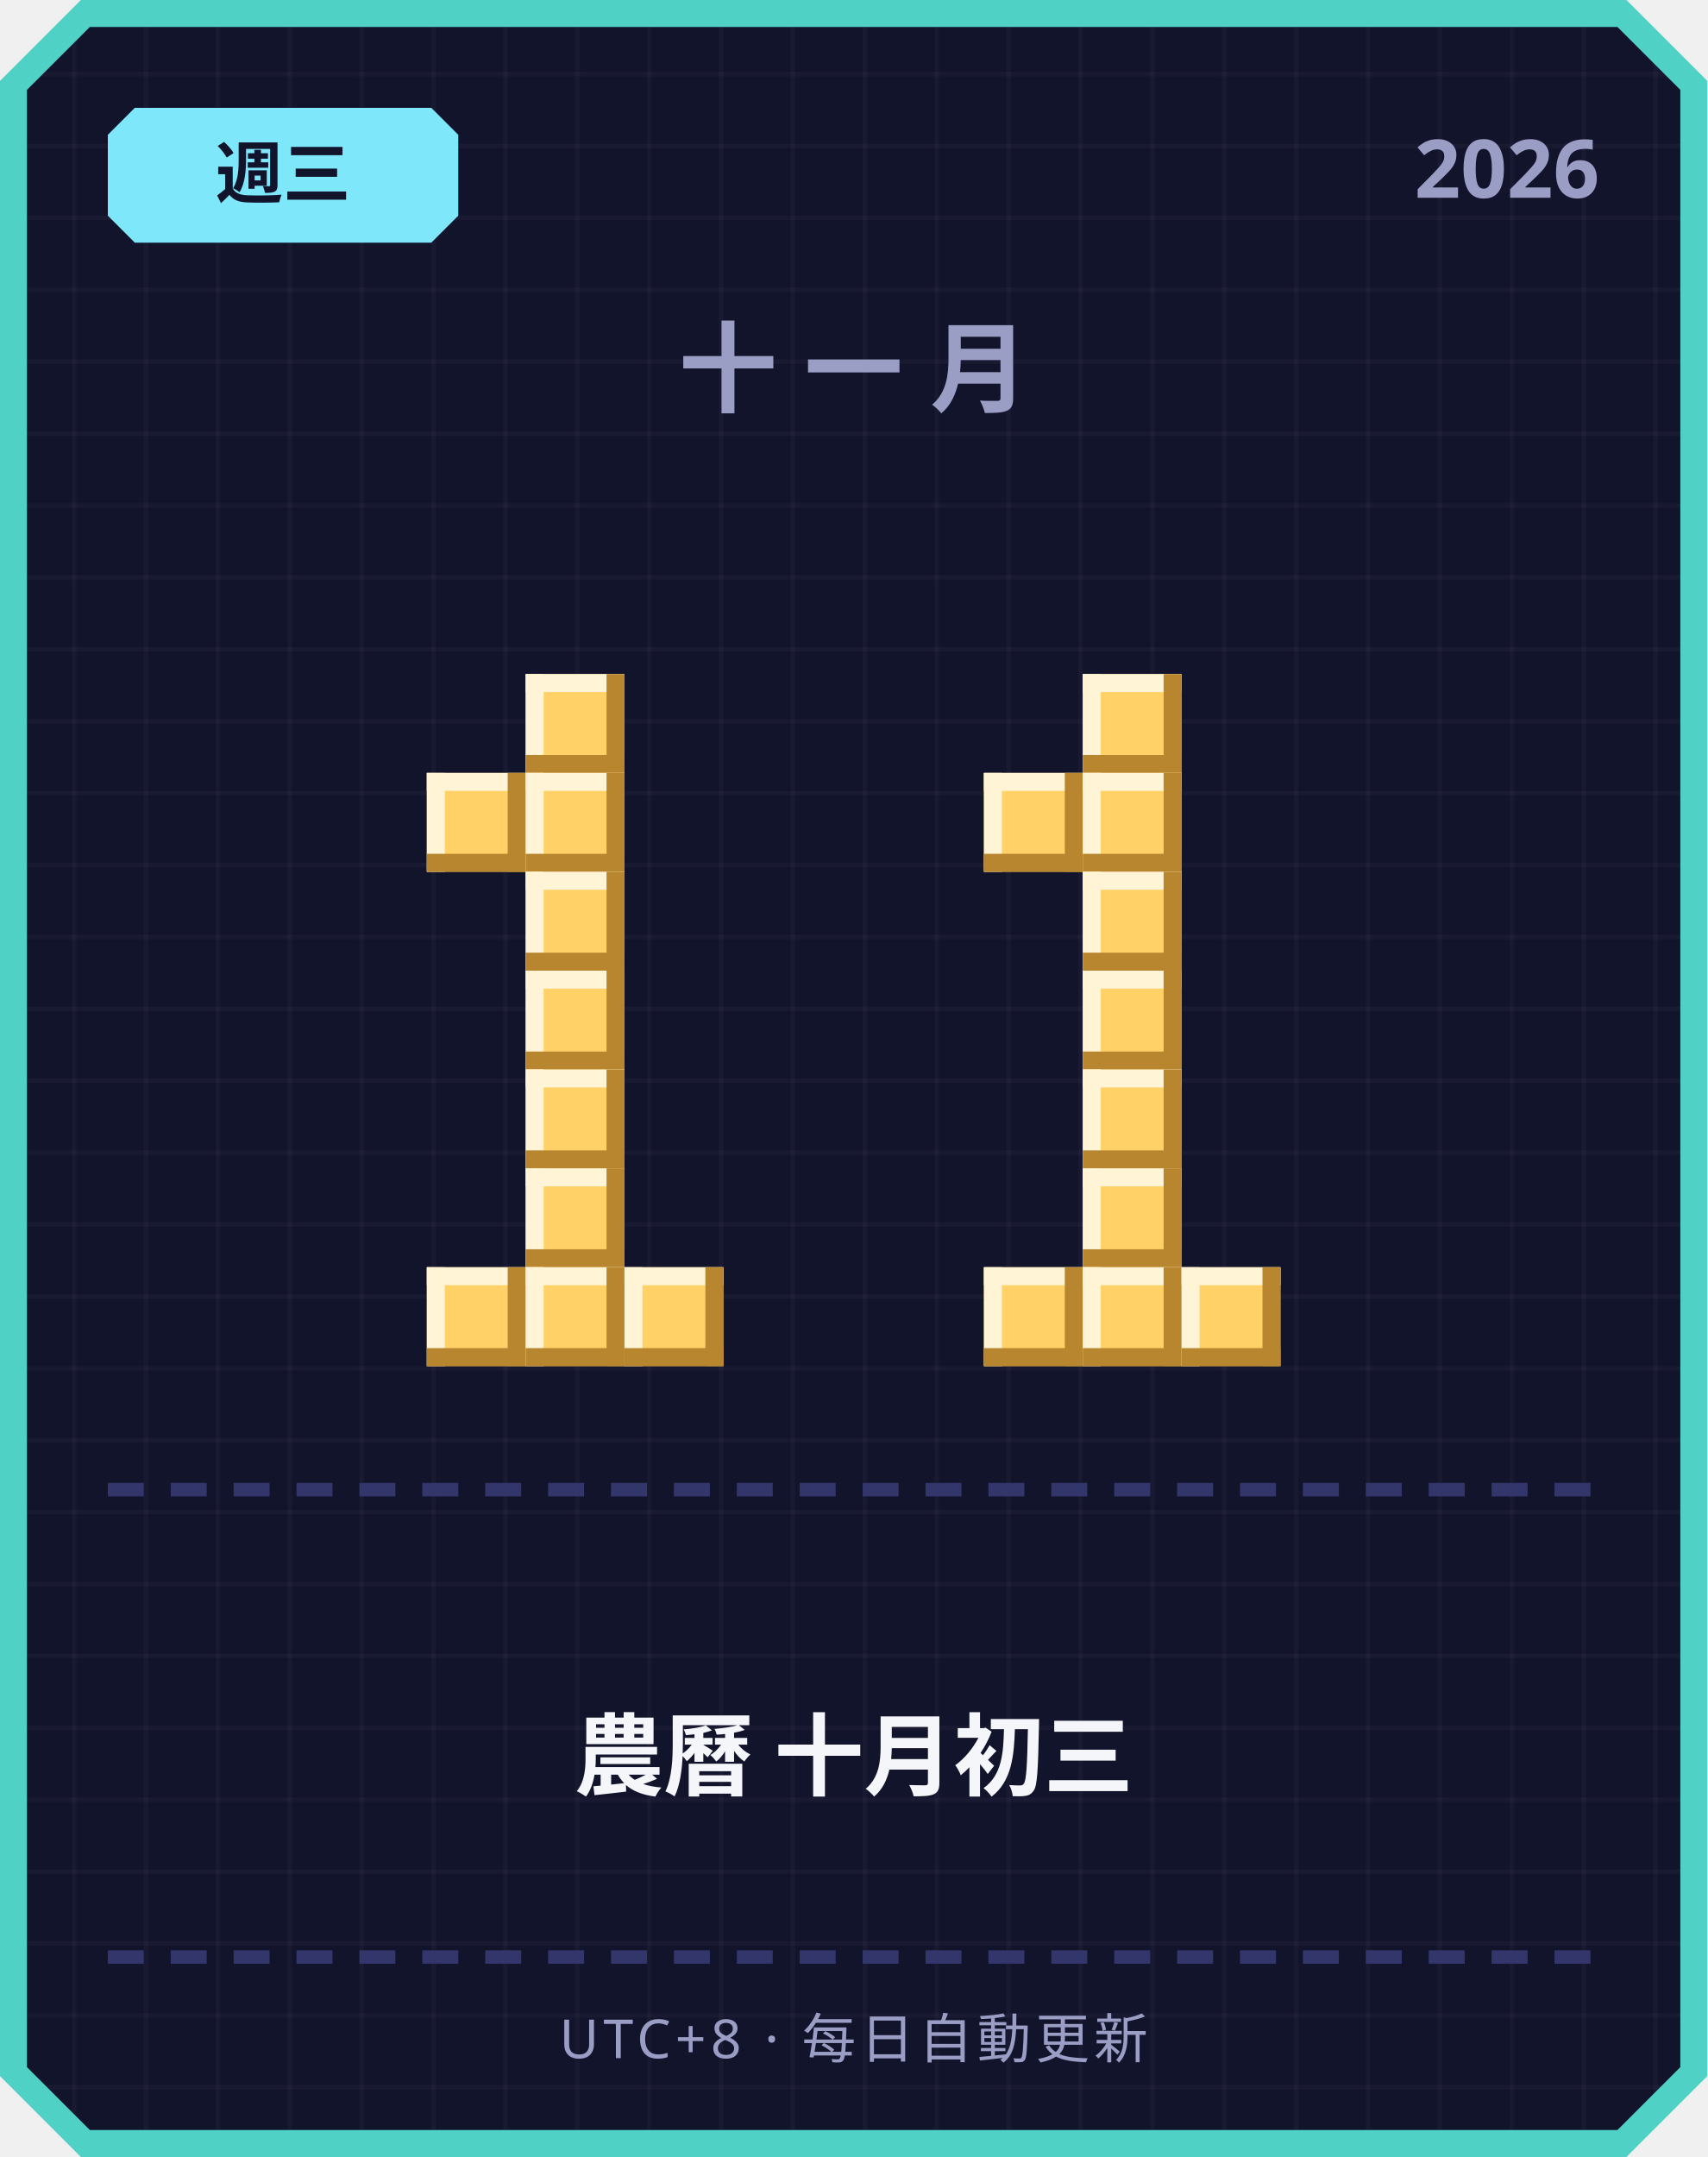
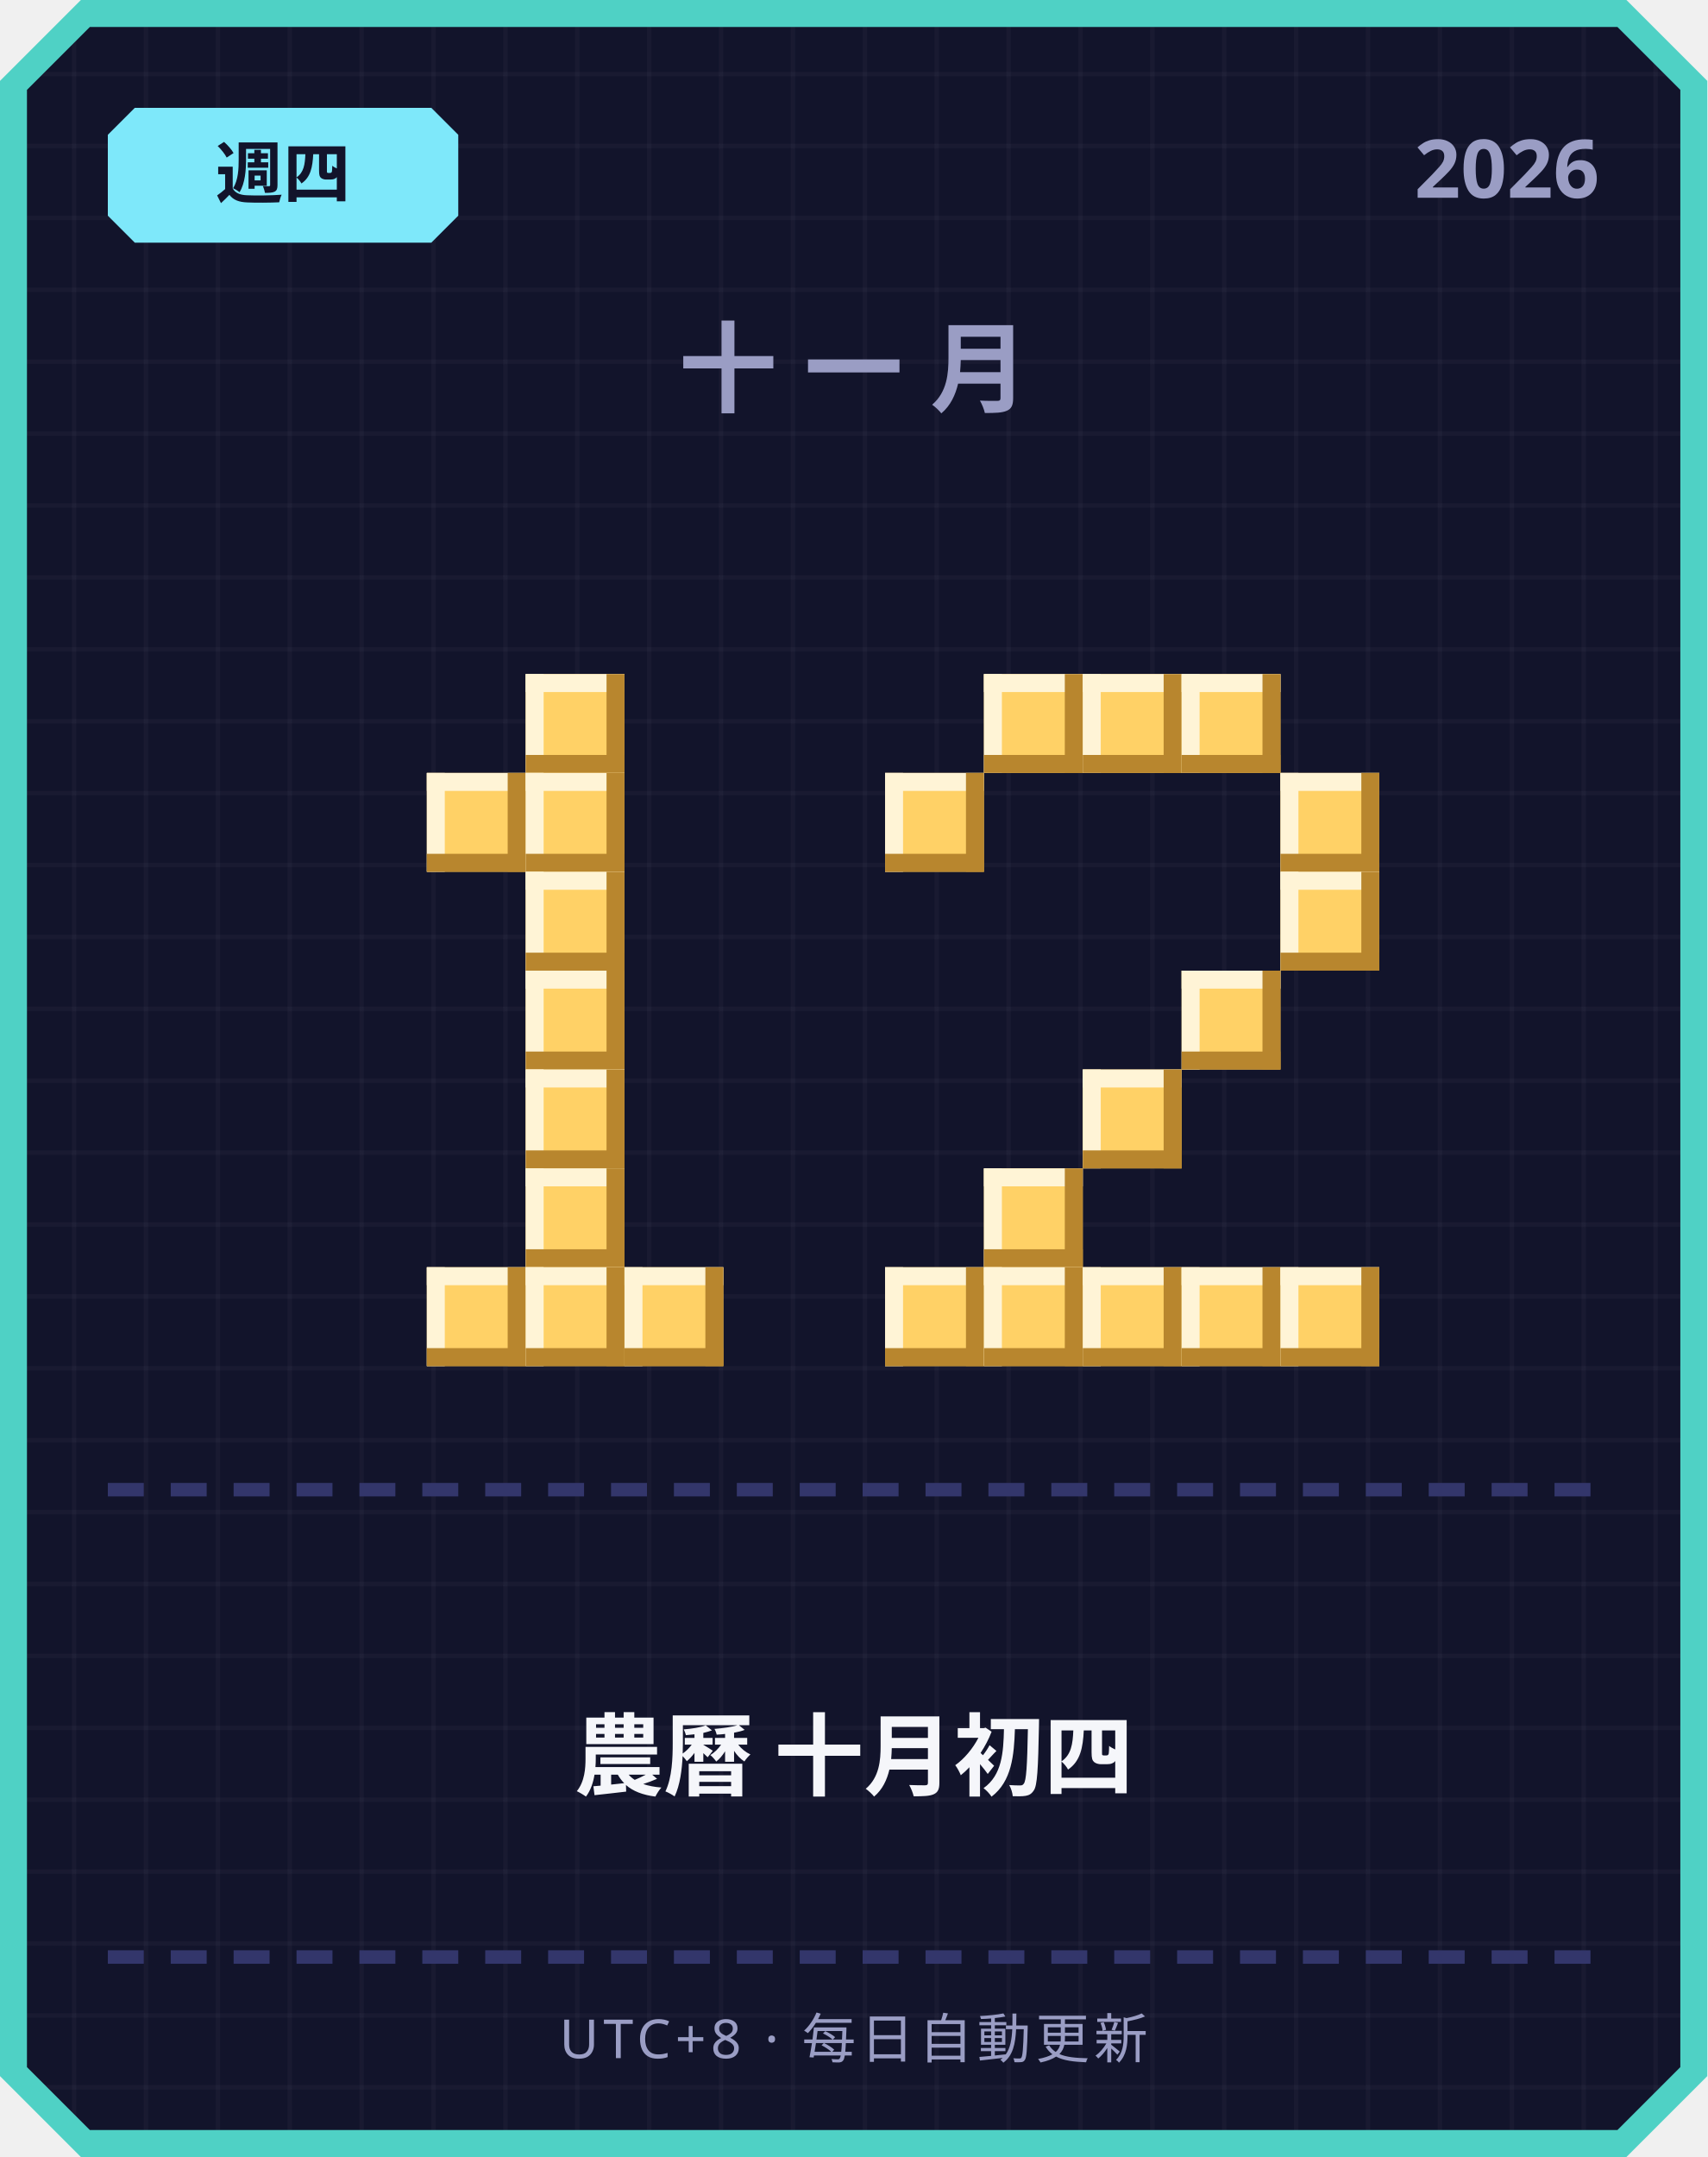
<svg xmlns="http://www.w3.org/2000/svg" width="380" height="480" viewBox="0 0 380 480">
  <defs>
    <pattern id="grid" width="16" height="16" patternUnits="userSpaceOnUse">
      <rect width="16" height="16" fill="#12142b" />
      <rect width="1" height="16" fill="#ffffff" opacity="0.03" />
      <rect width="16" height="1" fill="#ffffff" opacity="0.03" />
    </pattern>
  </defs>
  <path d="M 18,0 L 362,0 L 380,18 L 380,462 L 362,480 L 18,480 L 0,462 L 0,18 Z" fill="#4fd1c5" />
  <path d="M 20,6 L 360,6 L 374,20 L 374,460 L 360,474 L 20,474 L 6,460 L 6,20 Z" fill="url(#grid)" />
  <path d="M 30,24 L 96,24 L 102,30 L 102,48 L 96,54 L 30,54 L 24,48 L 24,30 Z" fill="#7ee8fa" />
-   <text x="63" y="44" text-anchor="middle" font-family="'Segoe UI', sans-serif" font-size="15" font-weight="700" fill="#12142b">週三</text>
+   <text x="63" y="44" text-anchor="middle" font-family="'Segoe UI', sans-serif" font-size="15" font-weight="700" fill="#12142b">週四</text>
  <text x="356" y="44" text-anchor="end" font-family="'Segoe UI', sans-serif" font-size="18" font-weight="700" fill="#9a9dc4">2026</text>
  <text x="190" y="90" text-anchor="middle" font-family="'Segoe UI', sans-serif" font-size="22" font-weight="700" letter-spacing="6" fill="#9a9dc4">十一月</text>
  <rect x="117" y="150" width="22" height="22" fill="#ffd166" />
  <rect x="117" y="150" width="22" height="4" fill="#fff4d6" />
  <rect x="117" y="150" width="4" height="22" fill="#fff4d6" />
  <rect x="117" y="168" width="22" height="4" fill="#b8862e" />
  <rect x="135" y="150" width="4" height="22" fill="#b8862e" />
  <rect x="95" y="172" width="22" height="22" fill="#ffd166" />
  <rect x="95" y="172" width="22" height="4" fill="#fff4d6" />
  <rect x="95" y="172" width="4" height="22" fill="#fff4d6" />
  <rect x="95" y="190" width="22" height="4" fill="#b8862e" />
  <rect x="113" y="172" width="4" height="22" fill="#b8862e" />
  <rect x="117" y="172" width="22" height="22" fill="#ffd166" />
  <rect x="117" y="172" width="22" height="4" fill="#fff4d6" />
  <rect x="117" y="172" width="4" height="22" fill="#fff4d6" />
  <rect x="117" y="190" width="22" height="4" fill="#b8862e" />
  <rect x="135" y="172" width="4" height="22" fill="#b8862e" />
  <rect x="117" y="194" width="22" height="22" fill="#ffd166" />
  <rect x="117" y="194" width="22" height="4" fill="#fff4d6" />
  <rect x="117" y="194" width="4" height="22" fill="#fff4d6" />
  <rect x="117" y="212" width="22" height="4" fill="#b8862e" />
  <rect x="135" y="194" width="4" height="22" fill="#b8862e" />
  <rect x="117" y="216" width="22" height="22" fill="#ffd166" />
  <rect x="117" y="216" width="22" height="4" fill="#fff4d6" />
  <rect x="117" y="216" width="4" height="22" fill="#fff4d6" />
  <rect x="117" y="234" width="22" height="4" fill="#b8862e" />
  <rect x="135" y="216" width="4" height="22" fill="#b8862e" />
  <rect x="117" y="238" width="22" height="22" fill="#ffd166" />
  <rect x="117" y="238" width="22" height="4" fill="#fff4d6" />
  <rect x="117" y="238" width="4" height="22" fill="#fff4d6" />
  <rect x="117" y="256" width="22" height="4" fill="#b8862e" />
  <rect x="135" y="238" width="4" height="22" fill="#b8862e" />
  <rect x="117" y="260" width="22" height="22" fill="#ffd166" />
  <rect x="117" y="260" width="22" height="4" fill="#fff4d6" />
  <rect x="117" y="260" width="4" height="22" fill="#fff4d6" />
  <rect x="117" y="278" width="22" height="4" fill="#b8862e" />
  <rect x="135" y="260" width="4" height="22" fill="#b8862e" />
  <rect x="95" y="282" width="22" height="22" fill="#ffd166" />
  <rect x="95" y="282" width="22" height="4" fill="#fff4d6" />
  <rect x="95" y="282" width="4" height="22" fill="#fff4d6" />
  <rect x="95" y="300" width="22" height="4" fill="#b8862e" />
  <rect x="113" y="282" width="4" height="22" fill="#b8862e" />
  <rect x="117" y="282" width="22" height="22" fill="#ffd166" />
  <rect x="117" y="282" width="22" height="4" fill="#fff4d6" />
  <rect x="117" y="282" width="4" height="22" fill="#fff4d6" />
  <rect x="117" y="300" width="22" height="4" fill="#b8862e" />
  <rect x="135" y="282" width="4" height="22" fill="#b8862e" />
  <rect x="139" y="282" width="22" height="22" fill="#ffd166" />
  <rect x="139" y="282" width="22" height="4" fill="#fff4d6" />
  <rect x="139" y="282" width="4" height="22" fill="#fff4d6" />
  <rect x="139" y="300" width="22" height="4" fill="#b8862e" />
  <rect x="157" y="282" width="4" height="22" fill="#b8862e" />
+   <rect x="219" y="150" width="22" height="22" fill="#ffd166" />
+   <rect x="219" y="150" width="22" height="4" fill="#fff4d6" />
+   <rect x="219" y="150" width="4" height="22" fill="#fff4d6" />
+   <rect x="219" y="168" width="22" height="4" fill="#b8862e" />
+   <rect x="237" y="150" width="4" height="22" fill="#b8862e" />
  <rect x="241" y="150" width="22" height="22" fill="#ffd166" />
  <rect x="241" y="150" width="22" height="4" fill="#fff4d6" />
  <rect x="241" y="150" width="4" height="22" fill="#fff4d6" />
  <rect x="241" y="168" width="22" height="4" fill="#b8862e" />
  <rect x="259" y="150" width="4" height="22" fill="#b8862e" />
-   <rect x="219" y="172" width="22" height="22" fill="#ffd166" />
-   <rect x="219" y="172" width="22" height="4" fill="#fff4d6" />
-   <rect x="219" y="172" width="4" height="22" fill="#fff4d6" />
-   <rect x="219" y="190" width="22" height="4" fill="#b8862e" />
-   <rect x="237" y="172" width="4" height="22" fill="#b8862e" />
-   <rect x="241" y="172" width="22" height="22" fill="#ffd166" />
-   <rect x="241" y="172" width="22" height="4" fill="#fff4d6" />
-   <rect x="241" y="172" width="4" height="22" fill="#fff4d6" />
-   <rect x="241" y="190" width="22" height="4" fill="#b8862e" />
-   <rect x="259" y="172" width="4" height="22" fill="#b8862e" />
-   <rect x="241" y="194" width="22" height="22" fill="#ffd166" />
-   <rect x="241" y="194" width="22" height="4" fill="#fff4d6" />
-   <rect x="241" y="194" width="4" height="22" fill="#fff4d6" />
-   <rect x="241" y="212" width="22" height="4" fill="#b8862e" />
-   <rect x="259" y="194" width="4" height="22" fill="#b8862e" />
-   <rect x="241" y="216" width="22" height="22" fill="#ffd166" />
-   <rect x="241" y="216" width="22" height="4" fill="#fff4d6" />
-   <rect x="241" y="216" width="4" height="22" fill="#fff4d6" />
-   <rect x="241" y="234" width="22" height="4" fill="#b8862e" />
-   <rect x="259" y="216" width="4" height="22" fill="#b8862e" />
+   <rect x="263" y="150" width="22" height="22" fill="#ffd166" />
+   <rect x="263" y="150" width="22" height="4" fill="#fff4d6" />
+   <rect x="263" y="150" width="4" height="22" fill="#fff4d6" />
+   <rect x="263" y="168" width="22" height="4" fill="#b8862e" />
+   <rect x="281" y="150" width="4" height="22" fill="#b8862e" />
+   <rect x="197" y="172" width="22" height="22" fill="#ffd166" />
+   <rect x="197" y="172" width="22" height="4" fill="#fff4d6" />
+   <rect x="197" y="172" width="4" height="22" fill="#fff4d6" />
+   <rect x="197" y="190" width="22" height="4" fill="#b8862e" />
+   <rect x="215" y="172" width="4" height="22" fill="#b8862e" />
+   <rect x="285" y="172" width="22" height="22" fill="#ffd166" />
+   <rect x="285" y="172" width="22" height="4" fill="#fff4d6" />
+   <rect x="285" y="172" width="4" height="22" fill="#fff4d6" />
+   <rect x="285" y="190" width="22" height="4" fill="#b8862e" />
+   <rect x="303" y="172" width="4" height="22" fill="#b8862e" />
+   <rect x="285" y="194" width="22" height="22" fill="#ffd166" />
+   <rect x="285" y="194" width="22" height="4" fill="#fff4d6" />
+   <rect x="285" y="194" width="4" height="22" fill="#fff4d6" />
+   <rect x="285" y="212" width="22" height="4" fill="#b8862e" />
+   <rect x="303" y="194" width="4" height="22" fill="#b8862e" />
+   <rect x="263" y="216" width="22" height="22" fill="#ffd166" />
+   <rect x="263" y="216" width="22" height="4" fill="#fff4d6" />
+   <rect x="263" y="216" width="4" height="22" fill="#fff4d6" />
+   <rect x="263" y="234" width="22" height="4" fill="#b8862e" />
+   <rect x="281" y="216" width="4" height="22" fill="#b8862e" />
  <rect x="241" y="238" width="22" height="22" fill="#ffd166" />
  <rect x="241" y="238" width="22" height="4" fill="#fff4d6" />
  <rect x="241" y="238" width="4" height="22" fill="#fff4d6" />
  <rect x="241" y="256" width="22" height="4" fill="#b8862e" />
  <rect x="259" y="238" width="4" height="22" fill="#b8862e" />
-   <rect x="241" y="260" width="22" height="22" fill="#ffd166" />
-   <rect x="241" y="260" width="22" height="4" fill="#fff4d6" />
-   <rect x="241" y="260" width="4" height="22" fill="#fff4d6" />
-   <rect x="241" y="278" width="22" height="4" fill="#b8862e" />
-   <rect x="259" y="260" width="4" height="22" fill="#b8862e" />
+   <rect x="219" y="260" width="22" height="22" fill="#ffd166" />
+   <rect x="219" y="260" width="22" height="4" fill="#fff4d6" />
+   <rect x="219" y="260" width="4" height="22" fill="#fff4d6" />
+   <rect x="219" y="278" width="22" height="4" fill="#b8862e" />
+   <rect x="237" y="260" width="4" height="22" fill="#b8862e" />
+   <rect x="197" y="282" width="22" height="22" fill="#ffd166" />
+   <rect x="197" y="282" width="22" height="4" fill="#fff4d6" />
+   <rect x="197" y="282" width="4" height="22" fill="#fff4d6" />
+   <rect x="197" y="300" width="22" height="4" fill="#b8862e" />
+   <rect x="215" y="282" width="4" height="22" fill="#b8862e" />
  <rect x="219" y="282" width="22" height="22" fill="#ffd166" />
  <rect x="219" y="282" width="22" height="4" fill="#fff4d6" />
  <rect x="219" y="282" width="4" height="22" fill="#fff4d6" />
  <rect x="219" y="300" width="22" height="4" fill="#b8862e" />
  <rect x="237" y="282" width="4" height="22" fill="#b8862e" />
  <rect x="241" y="282" width="22" height="22" fill="#ffd166" />
  <rect x="241" y="282" width="22" height="4" fill="#fff4d6" />
  <rect x="241" y="282" width="4" height="22" fill="#fff4d6" />
  <rect x="241" y="300" width="22" height="4" fill="#b8862e" />
  <rect x="259" y="282" width="4" height="22" fill="#b8862e" />
  <rect x="263" y="282" width="22" height="22" fill="#ffd166" />
  <rect x="263" y="282" width="22" height="4" fill="#fff4d6" />
  <rect x="263" y="282" width="4" height="22" fill="#fff4d6" />
  <rect x="263" y="300" width="22" height="4" fill="#b8862e" />
  <rect x="281" y="282" width="4" height="22" fill="#b8862e" />
+   <rect x="285" y="282" width="22" height="22" fill="#ffd166" />
+   <rect x="285" y="282" width="22" height="4" fill="#fff4d6" />
+   <rect x="285" y="282" width="4" height="22" fill="#fff4d6" />
+   <rect x="285" y="300" width="22" height="4" fill="#b8862e" />
+   <rect x="303" y="282" width="4" height="22" fill="#b8862e" />
  <rect x="24" y="330" width="8" height="3" fill="#33366b" />
  <rect x="38" y="330" width="8" height="3" fill="#33366b" />
  <rect x="52" y="330" width="8" height="3" fill="#33366b" />
  <rect x="66" y="330" width="8" height="3" fill="#33366b" />
  <rect x="80" y="330" width="8" height="3" fill="#33366b" />
  <rect x="94" y="330" width="8" height="3" fill="#33366b" />
  <rect x="108" y="330" width="8" height="3" fill="#33366b" />
  <rect x="122" y="330" width="8" height="3" fill="#33366b" />
  <rect x="136" y="330" width="8" height="3" fill="#33366b" />
  <rect x="150" y="330" width="8" height="3" fill="#33366b" />
  <rect x="164" y="330" width="8" height="3" fill="#33366b" />
  <rect x="178" y="330" width="8" height="3" fill="#33366b" />
  <rect x="192" y="330" width="8" height="3" fill="#33366b" />
  <rect x="206" y="330" width="8" height="3" fill="#33366b" />
  <rect x="220" y="330" width="8" height="3" fill="#33366b" />
  <rect x="234" y="330" width="8" height="3" fill="#33366b" />
  <rect x="248" y="330" width="8" height="3" fill="#33366b" />
  <rect x="262" y="330" width="8" height="3" fill="#33366b" />
  <rect x="276" y="330" width="8" height="3" fill="#33366b" />
  <rect x="290" y="330" width="8" height="3" fill="#33366b" />
  <rect x="304" y="330" width="8" height="3" fill="#33366b" />
  <rect x="318" y="330" width="8" height="3" fill="#33366b" />
  <rect x="332" y="330" width="8" height="3" fill="#33366b" />
  <rect x="346" y="330" width="8" height="3" fill="#33366b" />
-   <text x="190" y="398" text-anchor="middle" font-family="'Segoe UI', 'Microsoft JhengHei', sans-serif" font-size="20" font-weight="700" fill="#f5f6fa">農曆 十月初三</text>
+   <text x="190" y="398" text-anchor="middle" font-family="'Segoe UI', 'Microsoft JhengHei', sans-serif" font-size="20" font-weight="700" fill="#f5f6fa">農曆 十月初四</text>
  <rect x="24" y="434" width="8" height="3" fill="#33366b" />
  <rect x="38" y="434" width="8" height="3" fill="#33366b" />
  <rect x="52" y="434" width="8" height="3" fill="#33366b" />
  <rect x="66" y="434" width="8" height="3" fill="#33366b" />
  <rect x="80" y="434" width="8" height="3" fill="#33366b" />
  <rect x="94" y="434" width="8" height="3" fill="#33366b" />
  <rect x="108" y="434" width="8" height="3" fill="#33366b" />
  <rect x="122" y="434" width="8" height="3" fill="#33366b" />
  <rect x="136" y="434" width="8" height="3" fill="#33366b" />
  <rect x="150" y="434" width="8" height="3" fill="#33366b" />
  <rect x="164" y="434" width="8" height="3" fill="#33366b" />
  <rect x="178" y="434" width="8" height="3" fill="#33366b" />
  <rect x="192" y="434" width="8" height="3" fill="#33366b" />
  <rect x="206" y="434" width="8" height="3" fill="#33366b" />
  <rect x="220" y="434" width="8" height="3" fill="#33366b" />
  <rect x="234" y="434" width="8" height="3" fill="#33366b" />
  <rect x="248" y="434" width="8" height="3" fill="#33366b" />
  <rect x="262" y="434" width="8" height="3" fill="#33366b" />
  <rect x="276" y="434" width="8" height="3" fill="#33366b" />
  <rect x="290" y="434" width="8" height="3" fill="#33366b" />
  <rect x="304" y="434" width="8" height="3" fill="#33366b" />
  <rect x="318" y="434" width="8" height="3" fill="#33366b" />
  <rect x="332" y="434" width="8" height="3" fill="#33366b" />
  <rect x="346" y="434" width="8" height="3" fill="#33366b" />
  <text x="190" y="458" text-anchor="middle" font-family="'Segoe UI', sans-serif" font-size="12" letter-spacing="1" fill="#9a9dc4">UTC+8 · 每日自動更新</text>
</svg>
